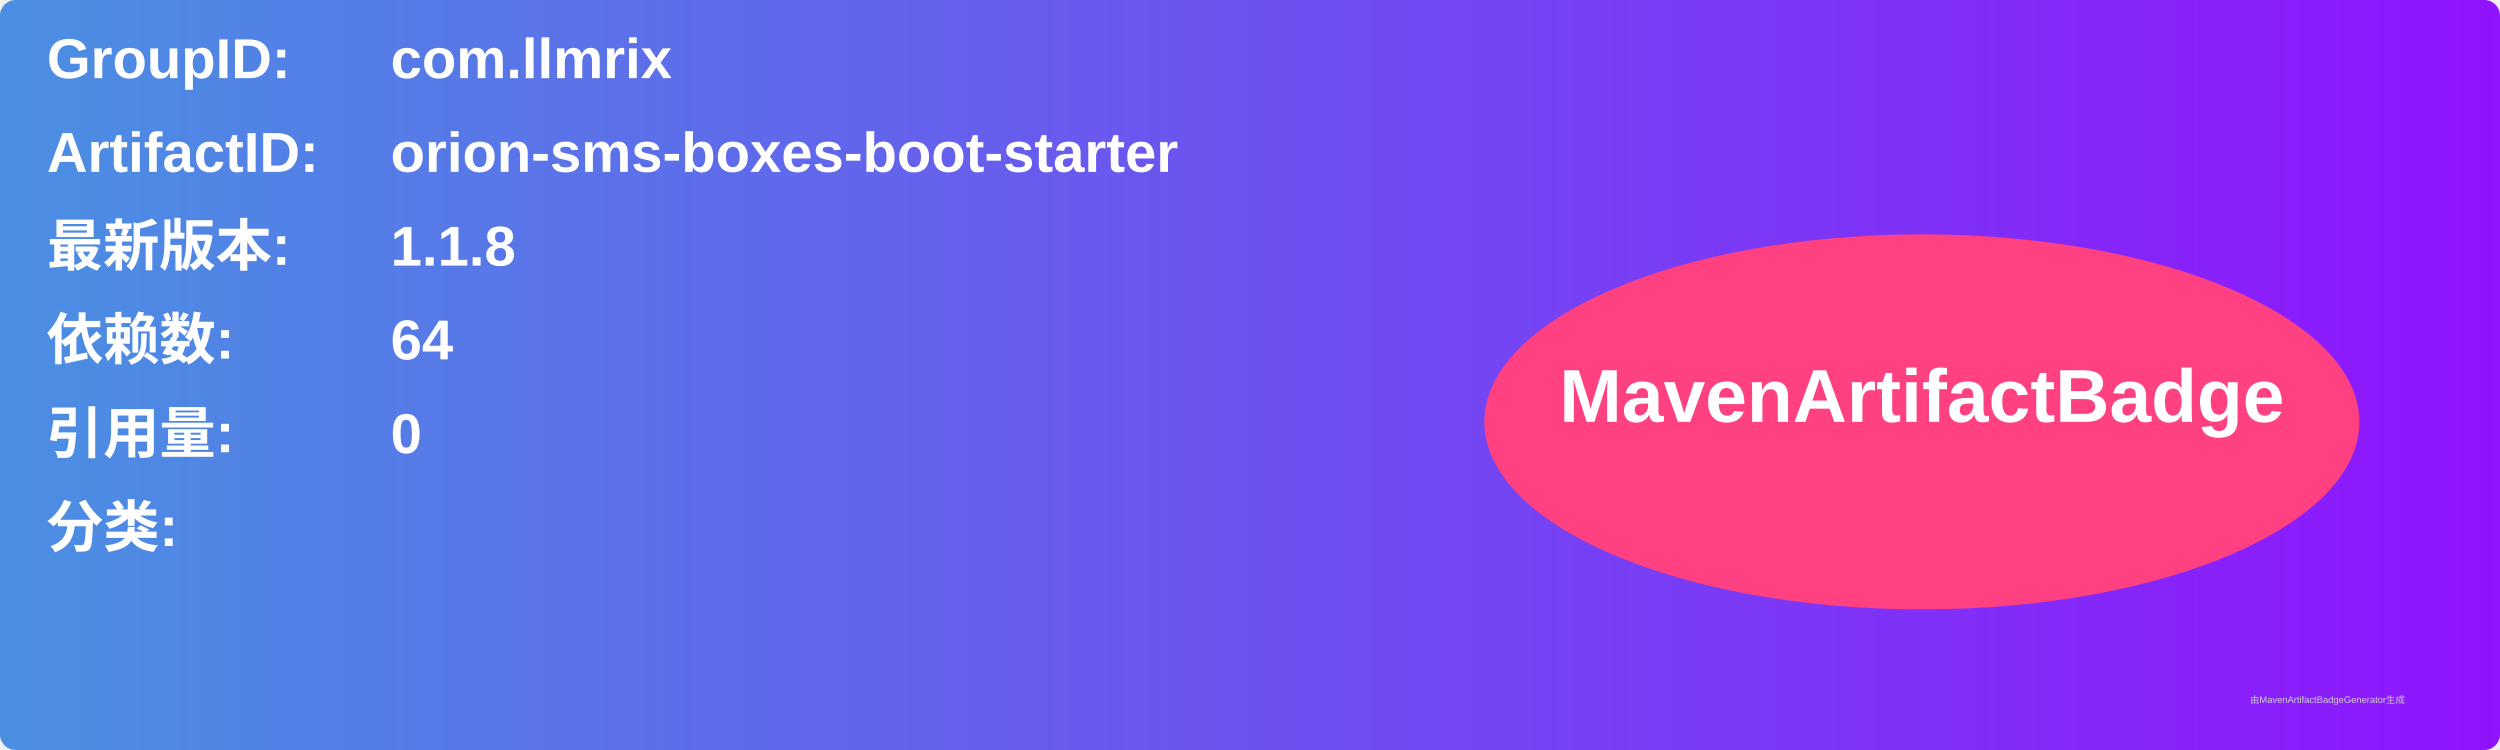
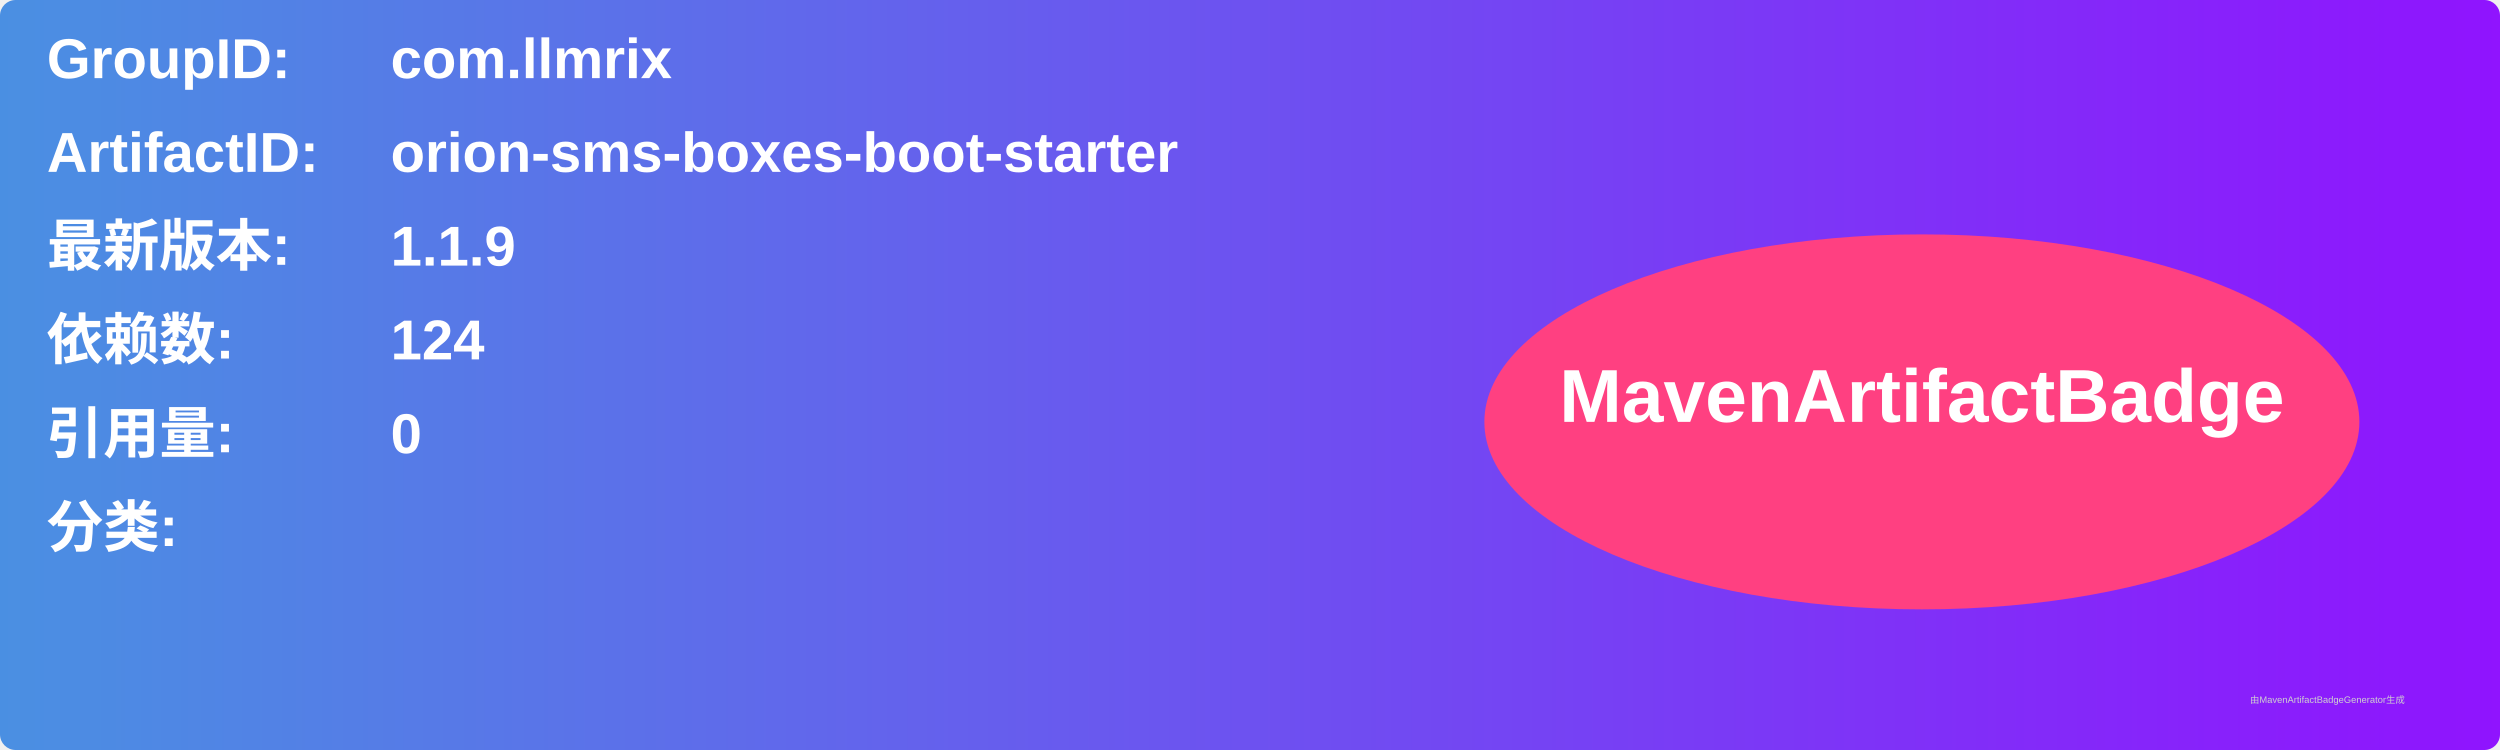
<svg xmlns="http://www.w3.org/2000/svg" width="800" height="240" viewBox="0 0 800 240">
  <linearGradient id="grad" x1="0%" y1="0%" x2="100%" y2="0%">
    <stop offset="0%" stop-color="#4a90e2" />
    <stop offset="100%" stop-color="#9013fe" />
  </linearGradient>
  <rect width="100%" height="100%" rx="5" ry="5" fill="url(#grad)" />
  <g transform="translate(15, 15)">
    <text x="0" y="10" font-family="Arial" font-size="18" fill="white" font-weight="bold" width="260">GroupID:</text>
    <text x="110" y="10" font-family="Arial" font-size="18" fill="white" font-weight="bold" width="460">com.llmrix</text>
    <text x="0" y="40" font-family="Arial" font-size="18" fill="white" font-weight="bold" width="260">ArtifactID:</text>
    <text x="110" y="40" font-family="Arial" font-size="18" fill="white" font-weight="bold" width="460">orion-sms-boxes-boot-starter</text>
    <text x="0" y="70" font-family="Arial" font-size="18" fill="white" font-weight="bold">最新版本:</text>
    <text x="110" y="70" font-family="Arial" font-size="18" fill="white" font-weight="bold">
-       <tspan font-weight="bold">1.1.8</tspan>
+       <tspan font-weight="bold">1.1.9</tspan>
    </text>
    <text x="0" y="100" font-family="Arial" font-size="18" fill="white" font-weight="bold">依赖数: </text>
    <text x="110" y="100" font-family="Arial" font-size="18" fill="white">
-       <tspan font-weight="bold">64</tspan>
+       <tspan font-weight="bold">124</tspan>
    </text>
    <text x="0" y="130" font-family="Arial" font-size="18" fill="white" font-weight="bold">引用量: </text>
    <text x="110" y="130" font-family="Arial" font-size="18" fill="white">
      <tspan font-weight="bold">0</tspan>
    </text>
    <text x="0" y="160" font-family="Arial" font-size="18" fill="white" font-weight="bold">分类:</text>
    <text x="10" y="190" font-family="Arial" font-size="10" fill="white">
      <tspan font-weight="bold" />
    </text>
    <ellipse cx="600" cy="120" rx="140" ry="60" fill="#ff4081" />
    <text x="600" y="120" text-anchor="middle" font-family="Arial" font-size="24" fill="white" font-weight="bold">MavenArtifactBadge</text>
  </g>
  <text x="720" y="225" font-family="Arial" font-size="3" fill="#d0d0d0">由MavenArtifactBadgeGenerator生成</text>
</svg>
